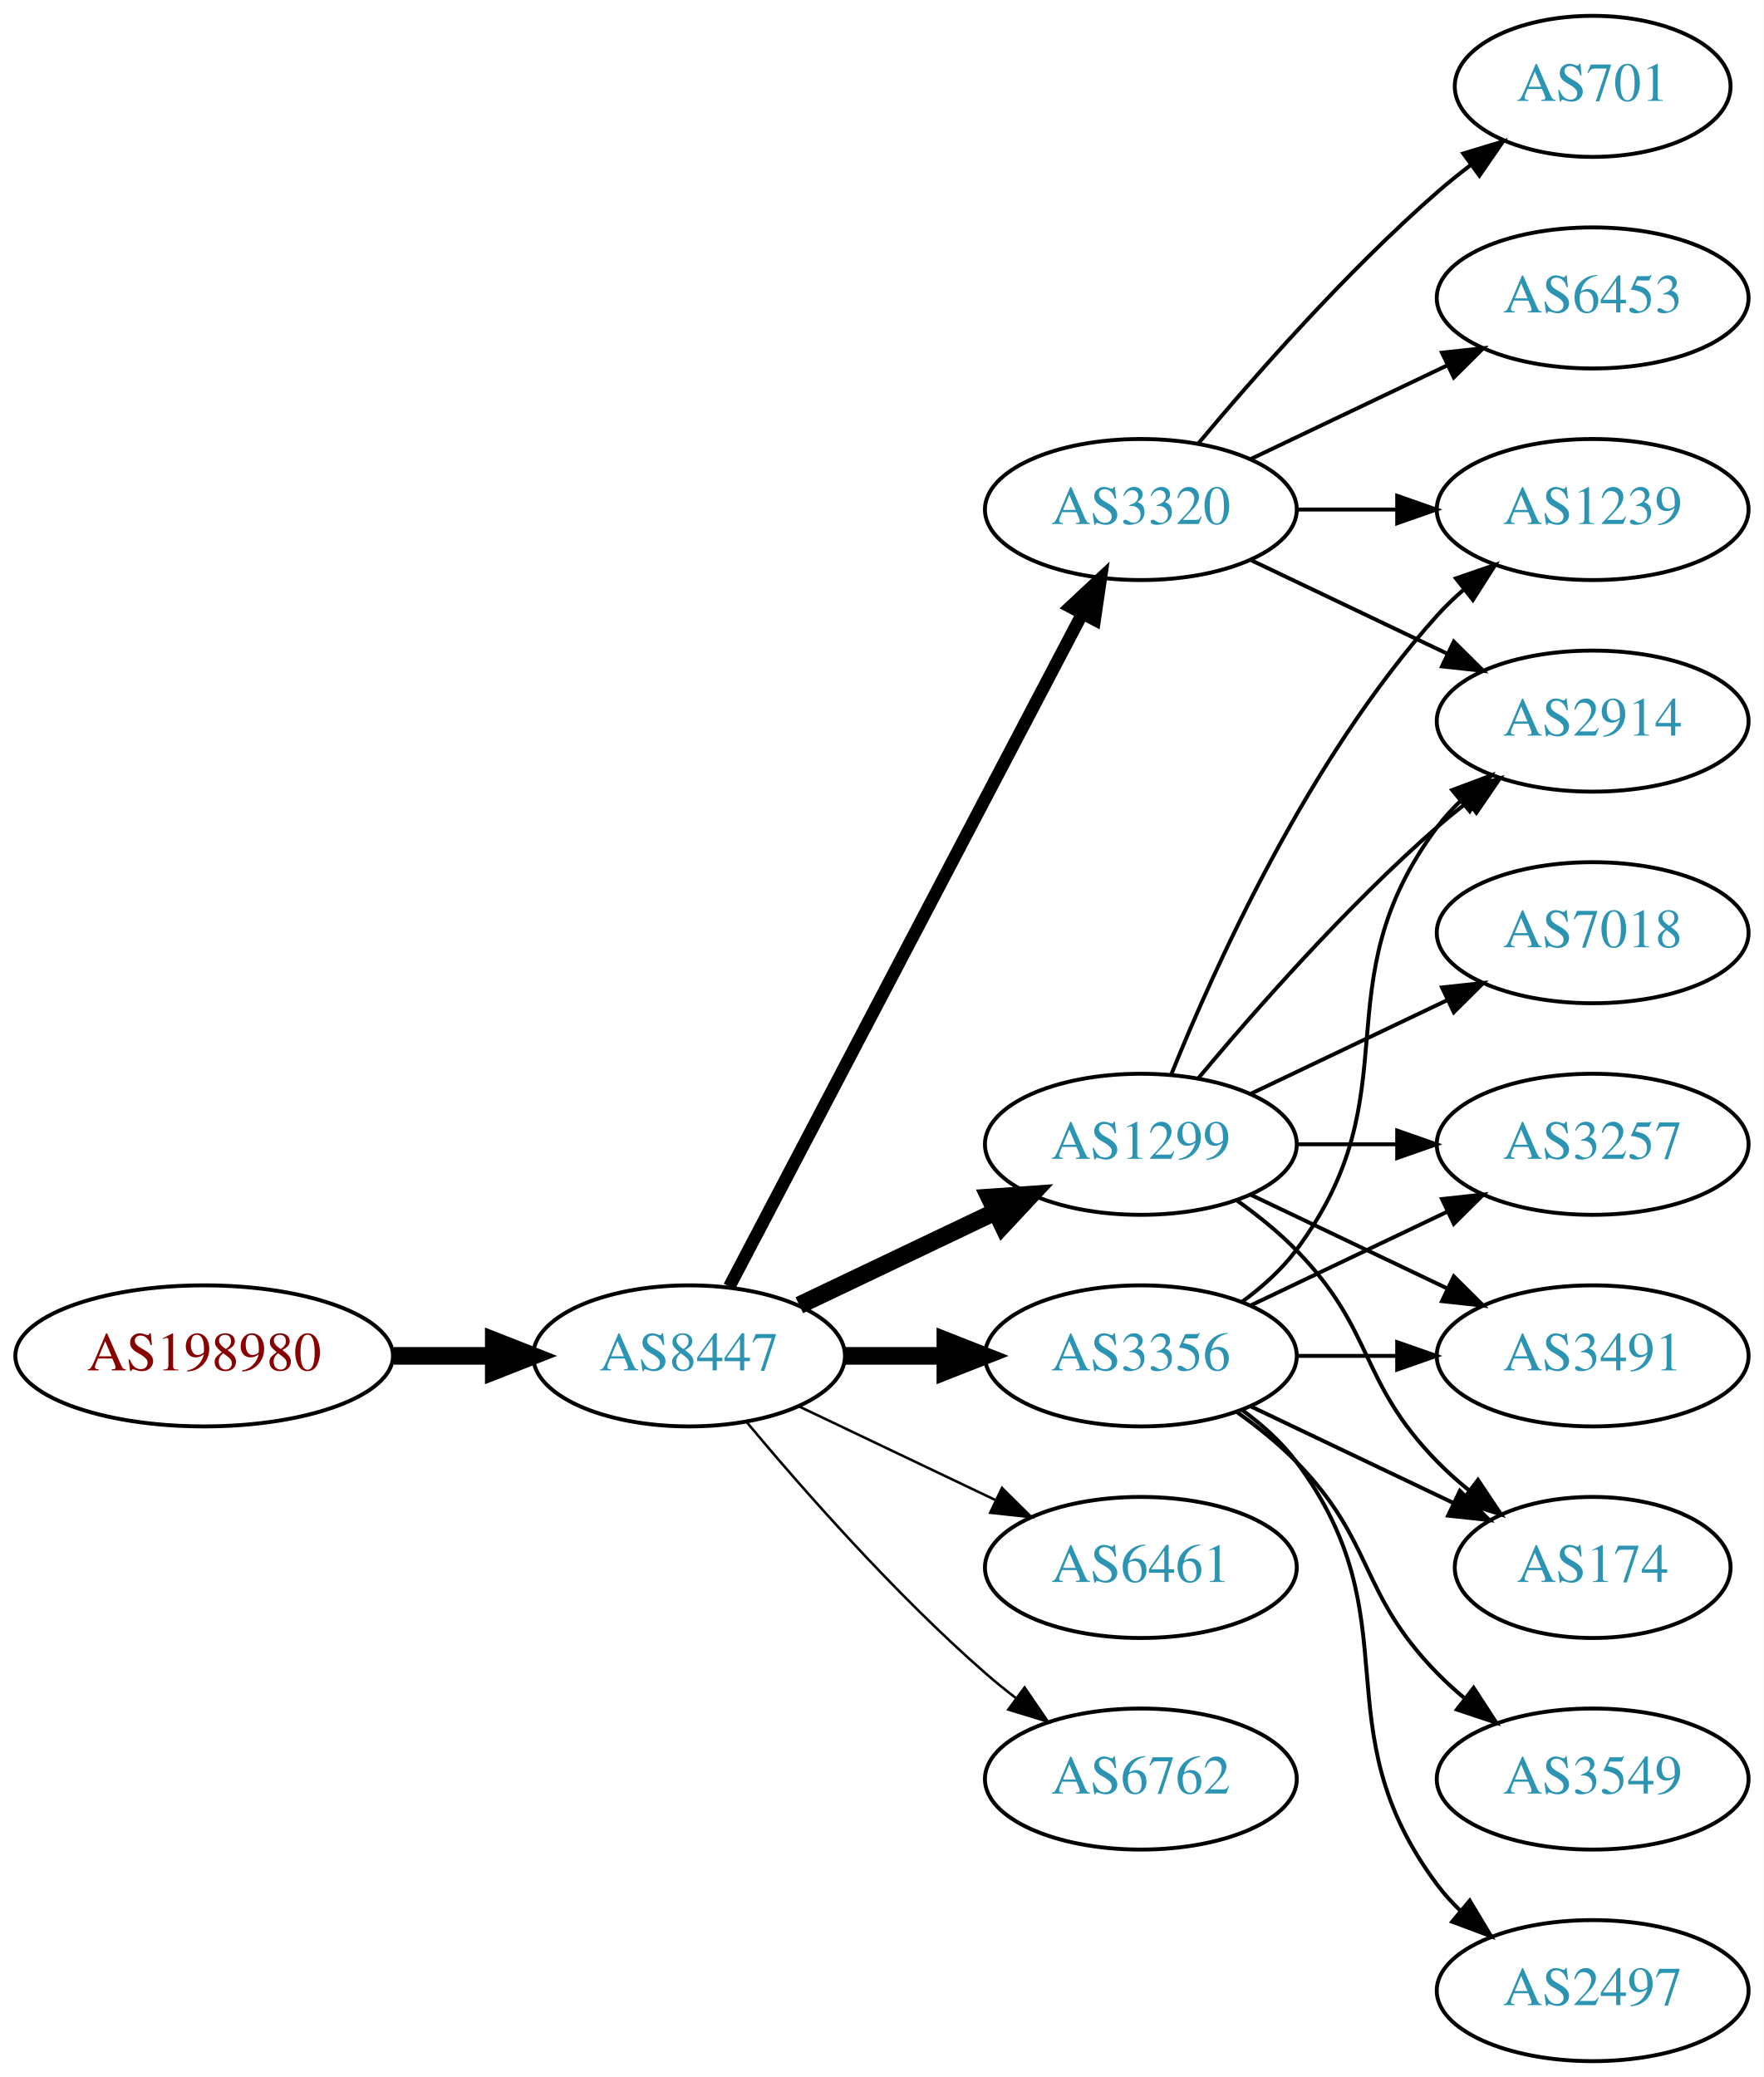
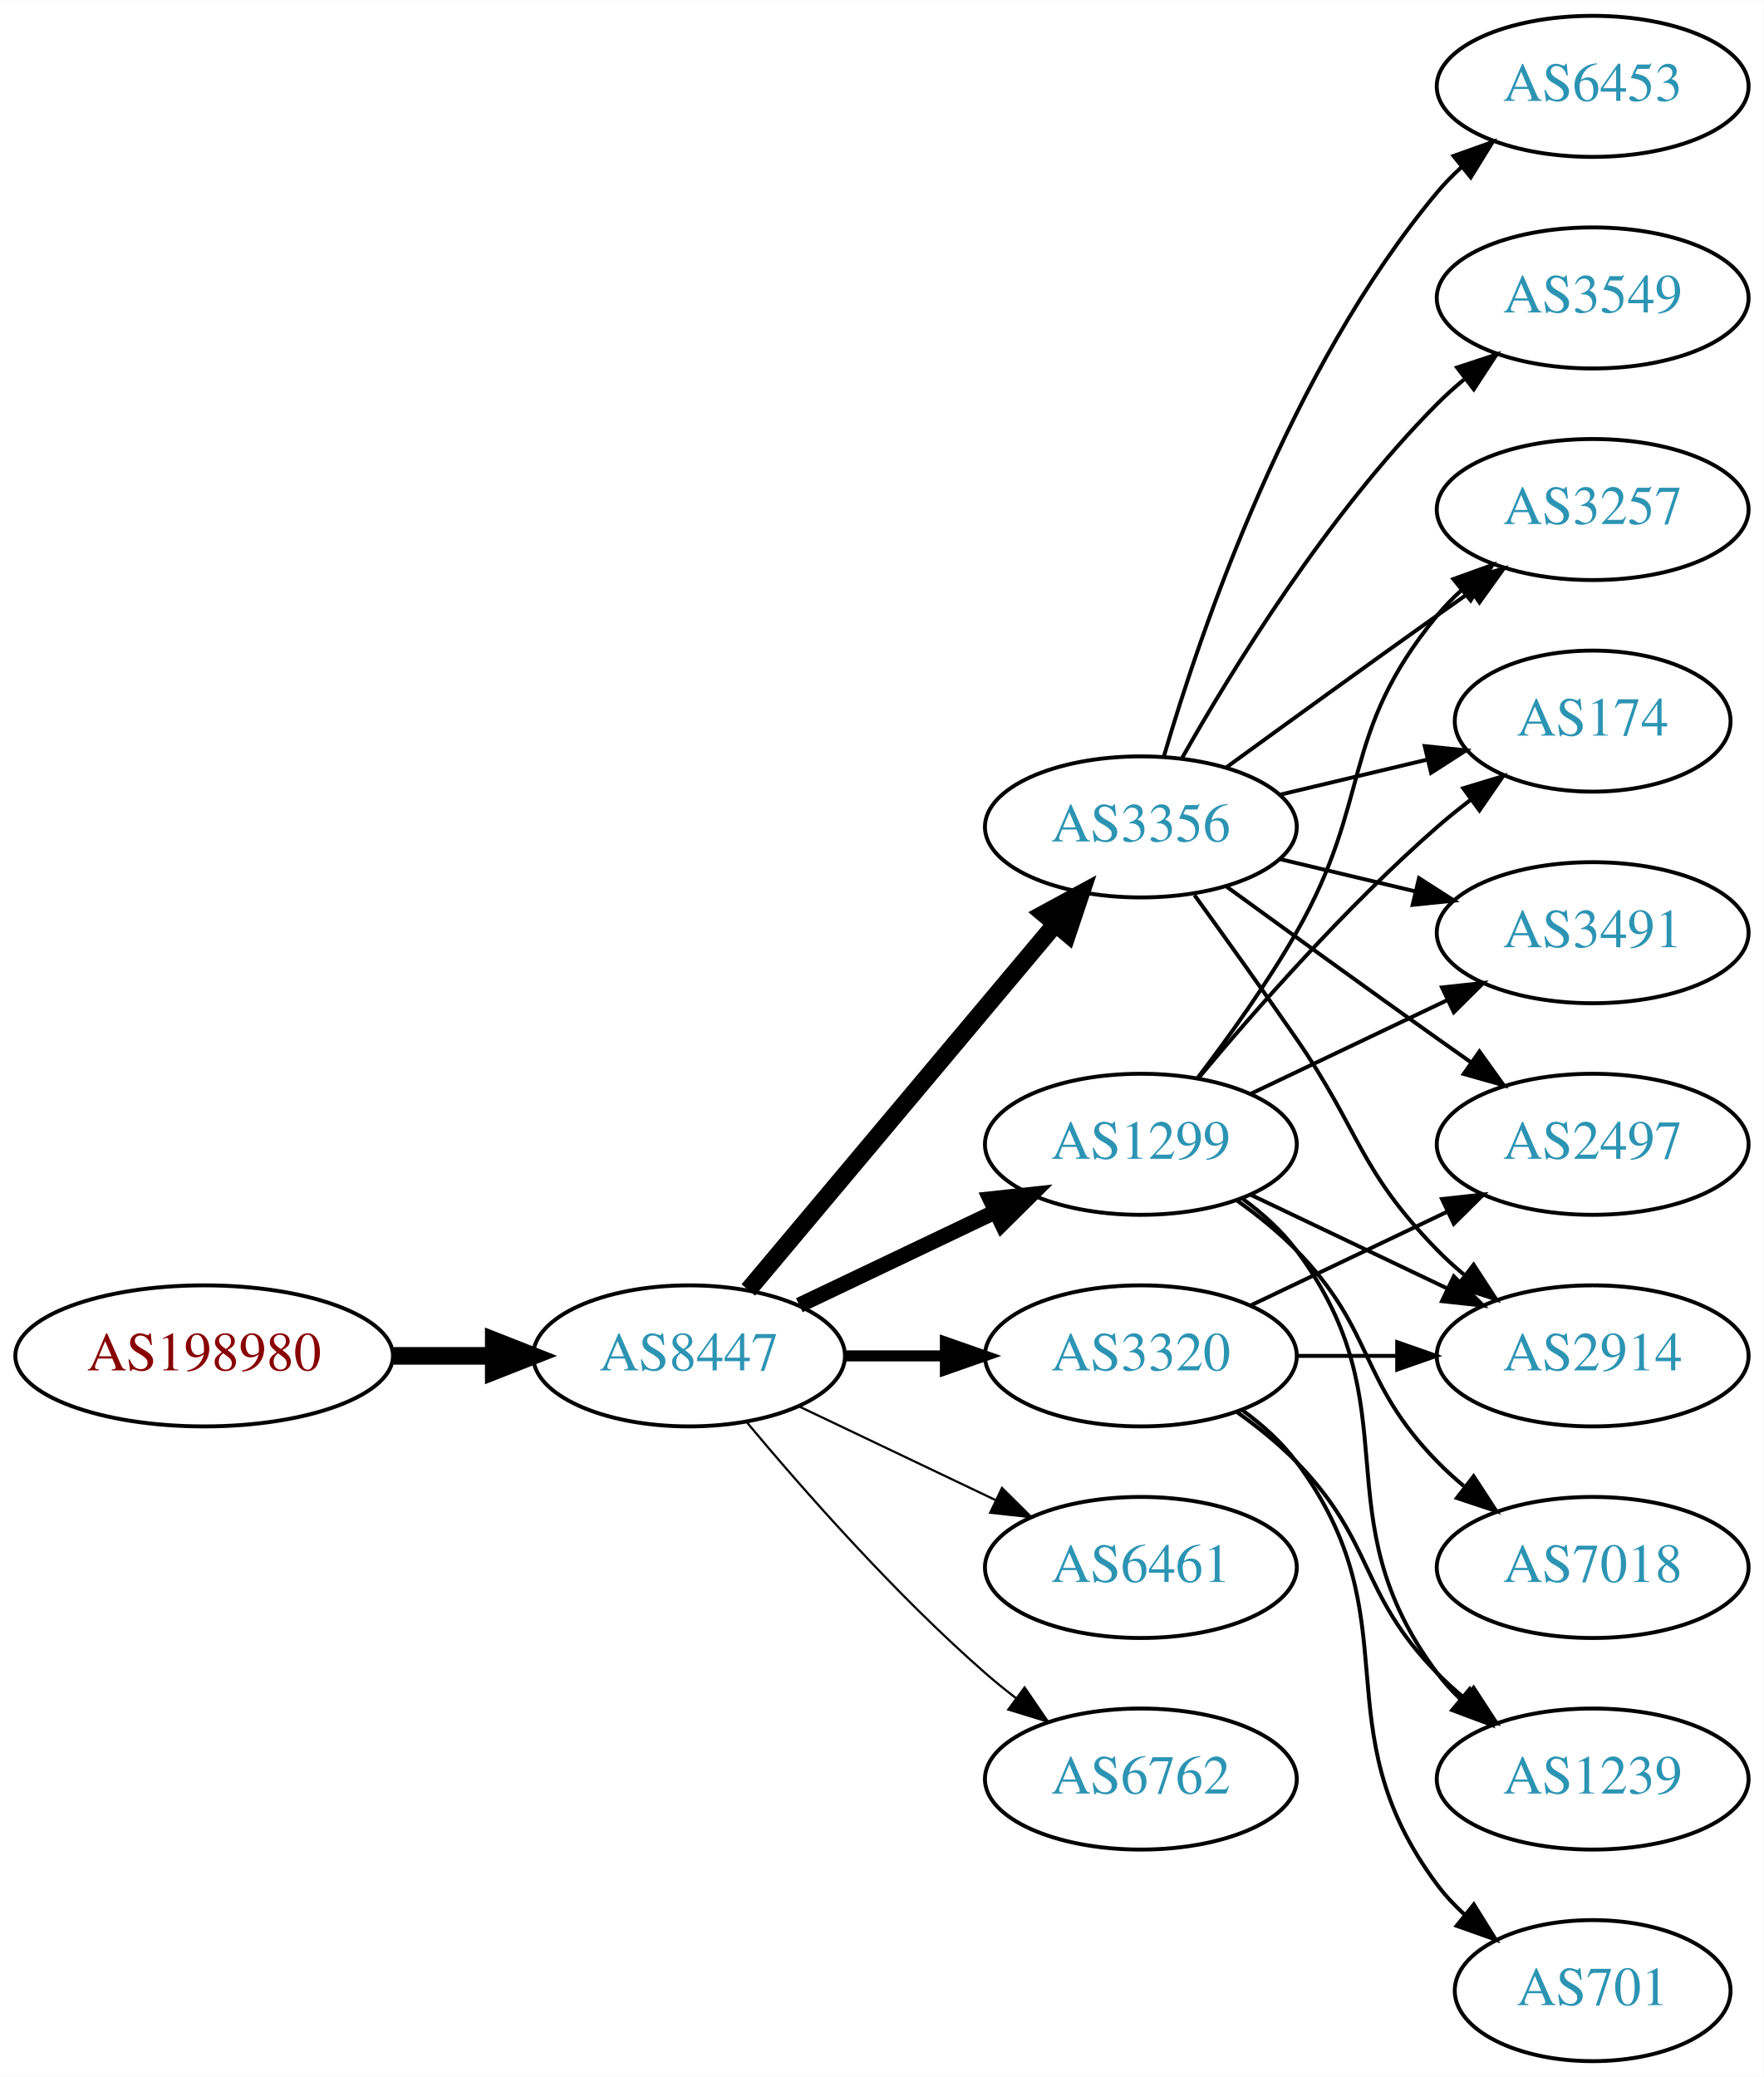
<svg xmlns="http://www.w3.org/2000/svg" xmlns:xlink="http://www.w3.org/1999/xlink" width="450pt" height="530pt" viewBox="0.00 0.00 450.07 530.00">
  <g id="graph0" class="graph" transform="scale(1 1) rotate(0) translate(4 526)">
    <polygon fill="white" stroke="none" points="-4,4 -4,-526 446.07,-526 446.07,4 -4,4" />
    <g id="node1" class="node">
      <g id="a_node1">
        <a xlink:href="/asn/198980" xlink:title="AS198980 ~ Crate.io AT GmbH [AT]">
          <ellipse fill="#ffffff" stroke="black" cx="48.096" cy="-180" rx="48.192" ry="18" />
          <text text-anchor="middle" x="48.096" y="-176.3" font-family="Times,serif" font-size="14.00" fill="#880000">AS198980</text>
        </a>
      </g>
    </g>
    <g id="node2" class="node">
      <g id="a_node2">
        <a xlink:href="/asn/8447" xlink:title="AS8447 ~ A1 Telekom Austria AG [AT]">
          <ellipse fill="#ffffff" stroke="black" cx="171.838" cy="-180" rx="39.794" ry="18" />
          <text text-anchor="middle" x="171.838" y="-176.3" font-family="Times,serif" font-size="14.00" fill="#2c94b3">AS8447</text>
        </a>
      </g>
    </g>
    <g id="edge1" class="edge">
      <path fill="none" stroke="black" stroke-width="4.5" d="M96.513,-180C104.867,-180 113.577,-180 121.969,-180" />
      <polygon fill="black" stroke="black" stroke-width="4.5" points="122.004,-183.938 132.004,-180 122.004,-176.063 122.004,-183.938" />
    </g>
    <g id="node3" class="node">
      <g id="a_node3">
        <a xlink:href="/asn/3356" xlink:title="AS3356 ~ Level 3 Parent, LLC [US]">
-           <ellipse fill="#ffffff" stroke="black" cx="287.131" cy="-180" rx="39.794" ry="18" />
-           <text text-anchor="middle" x="287.131" y="-176.3" font-family="Times,serif" font-size="14.00" fill="#2c94b3">AS3356</text>
+           <ellipse fill="#ffffff" stroke="black" cx="287.131" cy="-315" rx="39.794" ry="18" />
+           <text text-anchor="middle" x="287.131" y="-311.3" font-family="Times,serif" font-size="14.00" fill="#2c94b3">AS3356</text>
        </a>
      </g>
    </g>
    <g id="edge2" class="edge">
-       <path fill="none" stroke="black" stroke-width="4.5" d="M211.51,-180C219.713,-180 228.477,-180 237.009,-180" />
-       <polygon fill="black" stroke="black" stroke-width="4.5" points="237.248,-183.938 247.248,-180 237.248,-176.063 237.248,-183.938" />
+       <path fill="none" stroke="black" stroke-width="4.5" d="M186.958,-196.825C206.632,-220.269 242.436,-262.934 265.215,-290.076" />
+       <polygon fill="black" stroke="black" stroke-width="4.5" points="262.389,-292.834 271.833,-297.963 268.421,-287.772 262.389,-292.834" />
    </g>
    <g id="node4" class="node">
      <g id="a_node4">
        <a xlink:href="/asn/1299" xlink:title="AS1299 ~ Telia Carrier [EU]">
          <ellipse fill="#ffffff" stroke="black" cx="287.131" cy="-234" rx="39.794" ry="18" />
          <text text-anchor="middle" x="287.131" y="-230.3" font-family="Times,serif" font-size="14.00" fill="#2c94b3">AS1299</text>
        </a>
      </g>
    </g>
    <g id="edge3" class="edge">
-       <path fill="none" stroke="black" stroke-width="4.5" d="M199.974,-192.934C214.968,-200.081 233.789,-209.052 250.013,-216.785" />
-       <polygon fill="black" stroke="black" stroke-width="4.5" points="248.495,-220.423 259.216,-221.171 251.883,-213.314 248.495,-220.423" />
+       <path fill="none" stroke="black" stroke-width="3.938" d="M199.974,-192.934C214.968,-200.081 233.789,-209.052 250.013,-216.785" />
+       <polygon fill="black" stroke="black" stroke-width="3.938" points="248.683,-220.028 259.216,-221.171 251.695,-213.709 248.683,-220.028" />
    </g>
    <g id="node5" class="node">
      <g id="a_node5">
        <a xlink:href="/asn/3320" xlink:title="AS3320 ~ DTAG [DE]">
-           <ellipse fill="#ffffff" stroke="black" cx="287.131" cy="-396" rx="39.794" ry="18" />
-           <text text-anchor="middle" x="287.131" y="-392.3" font-family="Times,serif" font-size="14.00" fill="#2c94b3">AS3320</text>
+           <ellipse fill="#ffffff" stroke="black" cx="287.131" cy="-180" rx="39.794" ry="18" />
+           <text text-anchor="middle" x="287.131" y="-176.3" font-family="Times,serif" font-size="14.00" fill="#2c94b3">AS3320</text>
        </a>
      </g>
    </g>
    <g id="edge4" class="edge">
-       <path fill="none" stroke="black" stroke-width="3.214" d="M182.109,-197.676C201.951,-235.505 248.628,-324.499 272.115,-369.278" />
-       <polygon fill="black" stroke="black" stroke-width="3.214" points="269.146,-371.152 276.89,-378.383 275.345,-367.901 269.146,-371.152" />
+       <path fill="none" stroke="black" stroke-width="2.812" d="M211.51,-180C219.713,-180 228.477,-180 237.009,-180" />
+       <polygon fill="black" stroke="black" stroke-width="2.812" points="237.248,-183.5 247.248,-180 237.248,-176.5 237.248,-183.5" />
    </g>
    <g id="node6" class="node">
      <g id="a_node6">
        <a xlink:href="/asn/6461" xlink:title="AS6461 ~ Zayo Bandwidth [US]">
          <ellipse fill="#ffffff" stroke="black" cx="287.131" cy="-126" rx="39.794" ry="18" />
          <text text-anchor="middle" x="287.131" y="-122.3" font-family="Times,serif" font-size="14.00" fill="#2c94b3">AS6461</text>
        </a>
      </g>
    </g>
    <g id="edge5" class="edge">
-       <path fill="none" stroke="black" stroke-width="0.643" d="M199.974,-167.066C214.968,-159.919 233.789,-150.948 250.013,-143.215" />
-       <polygon fill="black" stroke="black" stroke-width="0.643" points="251.695,-146.291 259.216,-138.829 248.683,-139.972 251.695,-146.291" />
+       <path fill="none" stroke="black" stroke-width="0.562" d="M199.974,-167.066C214.968,-159.919 233.789,-150.948 250.013,-143.215" />
+       <polygon fill="black" stroke="black" stroke-width="0.562" points="251.695,-146.291 259.216,-138.829 248.683,-139.972 251.695,-146.291" />
    </g>
    <g id="node7" class="node">
      <g id="a_node7">
        <a xlink:href="/asn/6762" xlink:title="AS6762 ~ TELECOM ITALIA SPARKLE S.p.A. [IT]">
          <ellipse fill="#ffffff" stroke="black" cx="287.131" cy="-72" rx="39.794" ry="18" />
          <text text-anchor="middle" x="287.131" y="-68.3" font-family="Times,serif" font-size="14.00" fill="#2c94b3">AS6762</text>
        </a>
      </g>
    </g>
    <g id="edge6" class="edge">
-       <path fill="none" stroke="black" stroke-width="0.643" d="M186.468,-163.183C200.751,-146.071 224.297,-119.255 247.484,-99 249.95,-96.846 252.589,-94.706 255.286,-92.628" />
-       <polygon fill="black" stroke="black" stroke-width="0.643" points="257.459,-95.375 263.44,-86.63 253.311,-89.736 257.459,-95.375" />
+       <path fill="none" stroke="black" stroke-width="0.562" d="M186.468,-163.183C200.751,-146.071 224.297,-119.255 247.484,-99 249.95,-96.846 252.589,-94.706 255.286,-92.628" />
+       <polygon fill="black" stroke="black" stroke-width="0.562" points="257.459,-95.375 263.44,-86.63 253.311,-89.736 257.459,-95.375" />
    </g>
    <g id="node8" class="node">
      <g id="a_node8">
-         <a xlink:href="/asn/2914" xlink:title="AS2914 ~ NTT America, Inc. [US]">
-           <ellipse fill="#ffffff" stroke="black" cx="402.424" cy="-342" rx="39.794" ry="18" />
-           <text text-anchor="middle" x="402.424" y="-338.3" font-family="Times,serif" font-size="14.00" fill="#2c94b3">AS2914</text>
-         </a>
-       </g>
-     </g>
-     <g id="edge18" class="edge">
-       <path fill="none" stroke="black" d="M313.062,-193.882C318.138,-197.611 323.056,-202.016 326.777,-207 357.049,-247.542 332.506,-274.458 362.777,-315 364.522,-317.336 366.529,-319.545 368.693,-321.617" />
-       <polygon fill="black" stroke="black" points="366.57,-324.405 376.493,-328.118 371.052,-319.027 366.57,-324.405" />
+         <a xlink:href="/asn/3257" xlink:title="AS3257 ~ GTT [DE]">
+           <ellipse fill="#ffffff" stroke="black" cx="402.424" cy="-396" rx="39.794" ry="18" />
+           <text text-anchor="middle" x="402.424" y="-392.3" font-family="Times,serif" font-size="14.00" fill="#2c94b3">AS3257</text>
+         </a>
+       </g>
+     </g>
+     <g id="edge7" class="edge">
+       <path fill="none" stroke="black" d="M308.979,-330.222C323.913,-341.091 344.527,-356.025 362.777,-369 365.598,-371.005 368.541,-373.085 371.489,-375.159" />
+       <polygon fill="black" stroke="black" points="369.516,-378.05 379.714,-380.926 373.535,-372.319 369.516,-378.05" />
+     </g>
+     <g id="node9" class="node">
+       <g id="a_node9">
+         <a xlink:href="/asn/6453" xlink:title="AS6453 ~ TATA COMMUNICATIONS (AMERICA) INC [US]">
+           <ellipse fill="#ffffff" stroke="black" cx="402.424" cy="-504" rx="39.794" ry="18" />
+           <text text-anchor="middle" x="402.424" y="-500.3" font-family="Times,serif" font-size="14.00" fill="#2c94b3">AS6453</text>
+         </a>
+       </g>
+     </g>
+     <g id="edge8" class="edge">
+       <path fill="none" stroke="black" d="M293.005,-333.002C302.319,-364.844 325.136,-431.981 362.777,-477 364.648,-479.237 366.746,-481.374 368.972,-483.396" />
+       <polygon fill="black" stroke="black" points="366.916,-486.234 376.891,-489.804 371.319,-480.793 366.916,-486.234" />
+     </g>
+     <g id="node10" class="node">
+       <g id="a_node10">
+         <a xlink:href="/asn/174" xlink:title="AS174 ~ Cogent Communications [US]">
+           <ellipse fill="#ffffff" stroke="black" cx="402.424" cy="-342" rx="35.194" ry="18" />
+           <text text-anchor="middle" x="402.424" y="-338.3" font-family="Times,serif" font-size="14.00" fill="#2c94b3">AS174</text>
+         </a>
+       </g>
+     </g>
+     <g id="edge9" class="edge">
+       <path fill="none" stroke="black" d="M322.738,-323.248C334.533,-326.058 347.837,-329.229 360.105,-332.153" />
+       <polygon fill="black" stroke="black" points="359.571,-335.624 370.11,-334.537 361.194,-328.814 359.571,-335.624" />
    </g>
    <g id="node11" class="node">
      <g id="a_node11">
-         <a xlink:href="/asn/3257" xlink:title="AS3257 ~ GTT [DE]">
+         <a xlink:href="/asn/2497" xlink:title="AS2497 ~ Internet Initiative Japan Inc. [JP]">
          <ellipse fill="#ffffff" stroke="black" cx="402.424" cy="-234" rx="39.794" ry="18" />
-           <text text-anchor="middle" x="402.424" y="-230.3" font-family="Times,serif" font-size="14.00" fill="#2c94b3">AS3257</text>
-         </a>
-       </g>
+           <text text-anchor="middle" x="402.424" y="-230.3" font-family="Times,serif" font-size="14.00" fill="#2c94b3">AS2497</text>
+         </a>
+       </g>
+     </g>
+     <g id="edge10" class="edge">
+       <path fill="none" stroke="black" d="M308.979,-299.778C323.913,-288.909 344.527,-273.975 362.777,-261 365.598,-258.995 368.541,-256.915 371.489,-254.841" />
+       <polygon fill="black" stroke="black" points="373.535,-257.681 379.714,-249.074 369.516,-251.95 373.535,-257.681" />
+     </g>
+     <g id="node12" class="node">
+       <g id="a_node12">
+         <a xlink:href="/asn/3491" xlink:title="AS3491 ~ PCCW Global, Inc. [US]">
+           <ellipse fill="#ffffff" stroke="black" cx="402.424" cy="-288" rx="39.794" ry="18" />
+           <text text-anchor="middle" x="402.424" y="-284.3" font-family="Times,serif" font-size="14.00" fill="#2c94b3">AS3491</text>
+         </a>
+       </g>
+     </g>
+     <g id="edge11" class="edge">
+       <path fill="none" stroke="black" d="M322.738,-306.752C333.609,-304.162 345.764,-301.265 357.206,-298.538" />
+       <polygon fill="black" stroke="black" points="358.112,-301.92 367.029,-296.197 356.49,-295.111 358.112,-301.92" />
+     </g>
+     <g id="node13" class="node">
+       <g id="a_node13">
+         <a xlink:href="/asn/2914" xlink:title="AS2914 ~ NTT America, Inc. [US]">
+           <ellipse fill="#ffffff" stroke="black" cx="402.424" cy="-180" rx="39.794" ry="18" />
+           <text text-anchor="middle" x="402.424" y="-176.3" font-family="Times,serif" font-size="14.00" fill="#2c94b3">AS2914</text>
+         </a>
+       </g>
+     </g>
+     <g id="edge12" class="edge">
+       <path fill="none" stroke="black" d="M300.81,-297.594C308.426,-287.063 318.258,-273.33 326.777,-261 343.173,-237.269 342.605,-227.617 362.777,-207 364.87,-204.861 367.154,-202.782 369.53,-200.79" />
+       <polygon fill="black" stroke="black" points="372.049,-203.268 377.83,-194.389 367.774,-197.725 372.049,-203.268" />
+     </g>
+     <g id="node14" class="node">
+       <g id="a_node14">
+         <a xlink:href="/asn/3549" xlink:title="AS3549 ~ Level 3 Parent, LLC [US]">
+           <ellipse fill="#ffffff" stroke="black" cx="402.424" cy="-450" rx="39.794" ry="18" />
+           <text text-anchor="middle" x="402.424" y="-446.3" font-family="Times,serif" font-size="14.00" fill="#2c94b3">AS3549</text>
+         </a>
+       </g>
+     </g>
+     <g id="edge13" class="edge">
+       <path fill="none" stroke="black" d="M297.591,-332.49C310.373,-355.096 334.805,-394.886 362.777,-423 364.888,-425.121 367.184,-427.188 369.57,-429.171" />
+       <polygon fill="black" stroke="black" points="367.822,-432.242 377.885,-435.556 372.085,-426.69 367.822,-432.242" />
+     </g>
+     <g id="edge17" class="edge">
+       <path fill="none" stroke="black" d="M301.592,-250.913C309.485,-261.27 319.335,-274.992 326.777,-288 346.342,-322.194 337.713,-338.606 362.777,-369 364.633,-371.25 366.72,-373.396 368.939,-375.424" />
+       <polygon fill="black" stroke="black" points="366.874,-378.256 376.843,-381.844 371.287,-372.823 366.874,-378.256" />
+     </g>
+     <g id="edge18" class="edge">
+       <path fill="none" stroke="black" d="M301.761,-250.817C316.044,-267.929 339.59,-294.745 362.777,-315 365.447,-317.332 368.32,-319.648 371.25,-321.886" />
+       <polygon fill="black" stroke="black" points="369.401,-324.87 379.542,-327.939 373.528,-319.216 369.401,-324.87" />
+     </g>
+     <g id="edge14" class="edge">
+       <path fill="none" stroke="black" d="M315.267,-246.934C330.261,-254.081 349.082,-263.052 365.306,-270.785" />
+       <polygon fill="black" stroke="black" points="363.976,-274.028 374.509,-275.171 366.988,-267.709 363.976,-274.028" />
+     </g>
+     <g id="edge19" class="edge">
+       <path fill="none" stroke="black" d="M315.267,-221.066C330.261,-213.919 349.082,-204.948 365.306,-197.215" />
+       <polygon fill="black" stroke="black" points="366.988,-200.291 374.509,-192.829 363.976,-193.972 366.988,-200.291" />
+     </g>
+     <g id="node15" class="node">
+       <g id="a_node15">
+         <a xlink:href="/asn/7018" xlink:title="AS7018 ~ AT&amp;T Services, Inc. [US]">
+           <ellipse fill="#ffffff" stroke="black" cx="402.424" cy="-126" rx="39.794" ry="18" />
+           <text text-anchor="middle" x="402.424" y="-122.3" font-family="Times,serif" font-size="14.00" fill="#2c94b3">AS7018</text>
+         </a>
+       </g>
+     </g>
+     <g id="edge15" class="edge">
+       <path fill="none" stroke="black" d="M311.725,-219.611C316.981,-215.852 322.313,-211.563 326.777,-207 346.95,-186.383 342.605,-173.617 362.777,-153 364.87,-150.861 367.154,-148.782 369.53,-146.79" />
+       <polygon fill="black" stroke="black" points="372.049,-149.268 377.83,-140.389 367.774,-143.725 372.049,-149.268" />
+     </g>
+     <g id="node16" class="node">
+       <g id="a_node16">
+         <a xlink:href="/asn/1239" xlink:title="AS1239 ~ Sprint [US]">
+           <ellipse fill="#ffffff" stroke="black" cx="402.424" cy="-72" rx="39.794" ry="18" />
+           <text text-anchor="middle" x="402.424" y="-68.3" font-family="Times,serif" font-size="14.00" fill="#2c94b3">AS1239</text>
+         </a>
+       </g>
+     </g>
+     <g id="edge16" class="edge">
+       <path fill="none" stroke="black" d="M313.062,-220.118C318.138,-216.389 323.056,-211.984 326.777,-207 357.049,-166.458 332.506,-139.542 362.777,-99 364.522,-96.664 366.529,-94.455 368.693,-92.383" />
+       <polygon fill="black" stroke="black" points="371.052,-94.973 376.493,-85.882 366.57,-89.595 371.052,-94.973" />
    </g>
    <g id="edge22" class="edge">
      <path fill="none" stroke="black" d="M315.267,-192.934C330.261,-200.081 349.082,-209.052 365.306,-216.785" />
      <polygon fill="black" stroke="black" points="363.976,-220.028 374.509,-221.171 366.988,-213.709 363.976,-220.028" />
    </g>
-     <g id="node12" class="node">
-       <g id="a_node12">
-         <a xlink:href="/asn/3491" xlink:title="AS3491 ~ PCCW Global, Inc. [US]">
-           <ellipse fill="#ffffff" stroke="black" cx="402.424" cy="-180" rx="39.794" ry="18" />
-           <text text-anchor="middle" x="402.424" y="-176.3" font-family="Times,serif" font-size="14.00" fill="#2c94b3">AS3491</text>
-         </a>
-       </g>
-     </g>
-     <g id="edge21" class="edge">
+     <g id="edge20" class="edge">
      <path fill="none" stroke="black" d="M326.803,-180C335.006,-180 343.77,-180 352.302,-180" />
      <polygon fill="black" stroke="black" points="352.541,-183.5 362.541,-180 352.541,-176.5 352.541,-183.5" />
    </g>
-     <g id="node13" class="node">
-       <g id="a_node13">
-         <a xlink:href="/asn/174" xlink:title="AS174 ~ Cogent Communications [US]">
-           <ellipse fill="#ffffff" stroke="black" cx="402.424" cy="-126" rx="35.194" ry="18" />
-           <text text-anchor="middle" x="402.424" y="-122.3" font-family="Times,serif" font-size="14.00" fill="#2c94b3">AS174</text>
-         </a>
-       </g>
-     </g>
-     <g id="edge20" class="edge">
-       <path fill="none" stroke="black" d="M315.267,-167.066C330.699,-159.71 350.185,-150.423 366.72,-142.541" />
-       <polygon fill="black" stroke="black" points="368.54,-145.551 376.062,-138.089 365.529,-139.232 368.54,-145.551" />
-     </g>
-     <g id="node16" class="node">
-       <g id="a_node16">
-         <a xlink:href="/asn/3549" xlink:title="AS3549 ~ Level 3 Parent, LLC [US]">
-           <ellipse fill="#ffffff" stroke="black" cx="402.424" cy="-72" rx="39.794" ry="18" />
-           <text text-anchor="middle" x="402.424" y="-68.3" font-family="Times,serif" font-size="14.00" fill="#2c94b3">AS3549</text>
-         </a>
-       </g>
-     </g>
-     <g id="edge17" class="edge">
+     <g id="edge21" class="edge">
      <path fill="none" stroke="black" d="M311.725,-165.611C316.981,-161.852 322.313,-157.563 326.777,-153 346.95,-132.383 342.605,-119.617 362.777,-99 364.87,-96.861 367.154,-94.782 369.53,-92.79" />
      <polygon fill="black" stroke="black" points="372.049,-95.268 377.83,-86.389 367.774,-89.725 372.049,-95.268" />
    </g>
    <g id="node17" class="node">
      <g id="a_node17">
-         <a xlink:href="/asn/2497" xlink:title="AS2497 ~ Internet Initiative Japan Inc. [JP]">
-           <ellipse fill="#ffffff" stroke="black" cx="402.424" cy="-18" rx="39.794" ry="18" />
-           <text text-anchor="middle" x="402.424" y="-14.3" font-family="Times,serif" font-size="14.00" fill="#2c94b3">AS2497</text>
-         </a>
-       </g>
-     </g>
-     <g id="edge19" class="edge">
-       <path fill="none" stroke="black" d="M313.062,-166.118C318.138,-162.389 323.056,-157.984 326.777,-153 357.049,-112.458 332.506,-85.542 362.777,-45 364.522,-42.664 366.529,-40.455 368.693,-38.383" />
-       <polygon fill="black" stroke="black" points="371.052,-40.973 376.493,-31.882 366.57,-35.595 371.052,-40.973" />
-     </g>
-     <g id="edge7" class="edge">
-       <path fill="none" stroke="black" d="M301.761,-250.817C316.044,-267.929 339.59,-294.745 362.777,-315 365.243,-317.154 367.882,-319.294 370.579,-321.372" />
-       <polygon fill="black" stroke="black" points="368.604,-324.264 378.733,-327.37 372.752,-318.625 368.604,-324.264" />
-     </g>
-     <g id="node9" class="node">
-       <g id="a_node9">
-         <a xlink:href="/asn/7018" xlink:title="AS7018 ~ AT&amp;T Services, Inc. [US]">
-           <ellipse fill="#ffffff" stroke="black" cx="402.424" cy="-288" rx="39.794" ry="18" />
-           <text text-anchor="middle" x="402.424" y="-284.3" font-family="Times,serif" font-size="14.00" fill="#2c94b3">AS7018</text>
-         </a>
-       </g>
-     </g>
-     <g id="edge8" class="edge">
-       <path fill="none" stroke="black" d="M315.267,-246.934C330.261,-254.081 349.082,-263.052 365.306,-270.785" />
-       <polygon fill="black" stroke="black" points="363.976,-274.028 374.509,-275.171 366.988,-267.709 363.976,-274.028" />
-     </g>
-     <g id="node10" class="node">
-       <g id="a_node10">
-         <a xlink:href="/asn/1239" xlink:title="AS1239 ~ Sprint [US]">
-           <ellipse fill="#ffffff" stroke="black" cx="402.424" cy="-396" rx="39.794" ry="18" />
-           <text text-anchor="middle" x="402.424" y="-392.3" font-family="Times,serif" font-size="14.00" fill="#2c94b3">AS1239</text>
-         </a>
-       </g>
-     </g>
-     <g id="edge9" class="edge">
-       <path fill="none" stroke="black" d="M294.879,-251.787C305.93,-279.243 329.983,-332.578 362.777,-369 364.78,-371.224 366.999,-373.363 369.331,-375.397" />
-       <polygon fill="black" stroke="black" points="367.529,-378.433 377.55,-381.873 371.862,-372.935 367.529,-378.433" />
-     </g>
-     <g id="edge10" class="edge">
-       <path fill="none" stroke="black" d="M326.803,-234C335.006,-234 343.77,-234 352.302,-234" />
-       <polygon fill="black" stroke="black" points="352.541,-237.5 362.541,-234 352.541,-230.5 352.541,-237.5" />
-     </g>
-     <g id="edge11" class="edge">
-       <path fill="none" stroke="black" d="M315.267,-221.066C330.261,-213.919 349.082,-204.948 365.306,-197.215" />
-       <polygon fill="black" stroke="black" points="366.988,-200.291 374.509,-192.829 363.976,-193.972 366.988,-200.291" />
-     </g>
-     <g id="edge12" class="edge">
-       <path fill="none" stroke="black" d="M311.725,-219.611C316.981,-215.852 322.313,-211.563 326.777,-207 346.95,-186.383 342.605,-173.617 362.777,-153 365.257,-150.466 368.003,-148.017 370.856,-145.696" />
-       <polygon fill="black" stroke="black" points="373.158,-148.343 379.041,-139.532 368.947,-142.752 373.158,-148.343" />
-     </g>
-     <g id="edge16" class="edge">
-       <path fill="none" stroke="black" d="M315.267,-383.066C330.261,-375.919 349.082,-366.948 365.306,-359.215" />
-       <polygon fill="black" stroke="black" points="366.988,-362.291 374.509,-354.829 363.976,-355.972 366.988,-362.291" />
-     </g>
-     <g id="edge13" class="edge">
-       <path fill="none" stroke="black" d="M326.803,-396C335.006,-396 343.77,-396 352.302,-396" />
-       <polygon fill="black" stroke="black" points="352.541,-399.5 362.541,-396 352.541,-392.5 352.541,-399.5" />
-     </g>
-     <g id="node14" class="node">
-       <g id="a_node14">
        <a xlink:href="/asn/701" xlink:title="AS701 ~ UUNET [US]">
-           <ellipse fill="#ffffff" stroke="black" cx="402.424" cy="-504" rx="35.194" ry="18" />
-           <text text-anchor="middle" x="402.424" y="-500.3" font-family="Times,serif" font-size="14.00" fill="#2c94b3">AS701</text>
-         </a>
-       </g>
-     </g>
-     <g id="edge14" class="edge">
-       <path fill="none" stroke="black" d="M301.761,-412.817C316.044,-429.929 339.59,-456.745 362.777,-477 365.447,-479.332 368.32,-481.648 371.25,-483.886" />
-       <polygon fill="black" stroke="black" points="369.401,-486.87 379.542,-489.939 373.528,-481.216 369.401,-486.87" />
-     </g>
-     <g id="node15" class="node">
-       <g id="a_node15">
-         <a xlink:href="/asn/6453" xlink:title="AS6453 ~ TATA COMMUNICATIONS (AMERICA) INC [US]">
-           <ellipse fill="#ffffff" stroke="black" cx="402.424" cy="-450" rx="39.794" ry="18" />
-           <text text-anchor="middle" x="402.424" y="-446.3" font-family="Times,serif" font-size="14.00" fill="#2c94b3">AS6453</text>
-         </a>
-       </g>
-     </g>
-     <g id="edge15" class="edge">
-       <path fill="none" stroke="black" d="M315.267,-408.934C330.261,-416.081 349.082,-425.052 365.306,-432.785" />
-       <polygon fill="black" stroke="black" points="363.976,-436.028 374.509,-437.171 366.988,-429.709 363.976,-436.028" />
+           <ellipse fill="#ffffff" stroke="black" cx="402.424" cy="-18" rx="35.194" ry="18" />
+           <text text-anchor="middle" x="402.424" y="-14.3" font-family="Times,serif" font-size="14.00" fill="#2c94b3">AS701</text>
+         </a>
+       </g>
+     </g>
+     <g id="edge23" class="edge">
+       <path fill="none" stroke="black" d="M313.062,-166.118C318.138,-162.389 323.056,-157.984 326.777,-153 357.049,-112.458 332.506,-85.542 362.777,-45 364.785,-42.311 367.141,-39.791 369.682,-37.455" />
+       <polygon fill="black" stroke="black" points="372.097,-40.004 377.698,-31.011 367.711,-34.548 372.097,-40.004" />
    </g>
  </g>
</svg>
